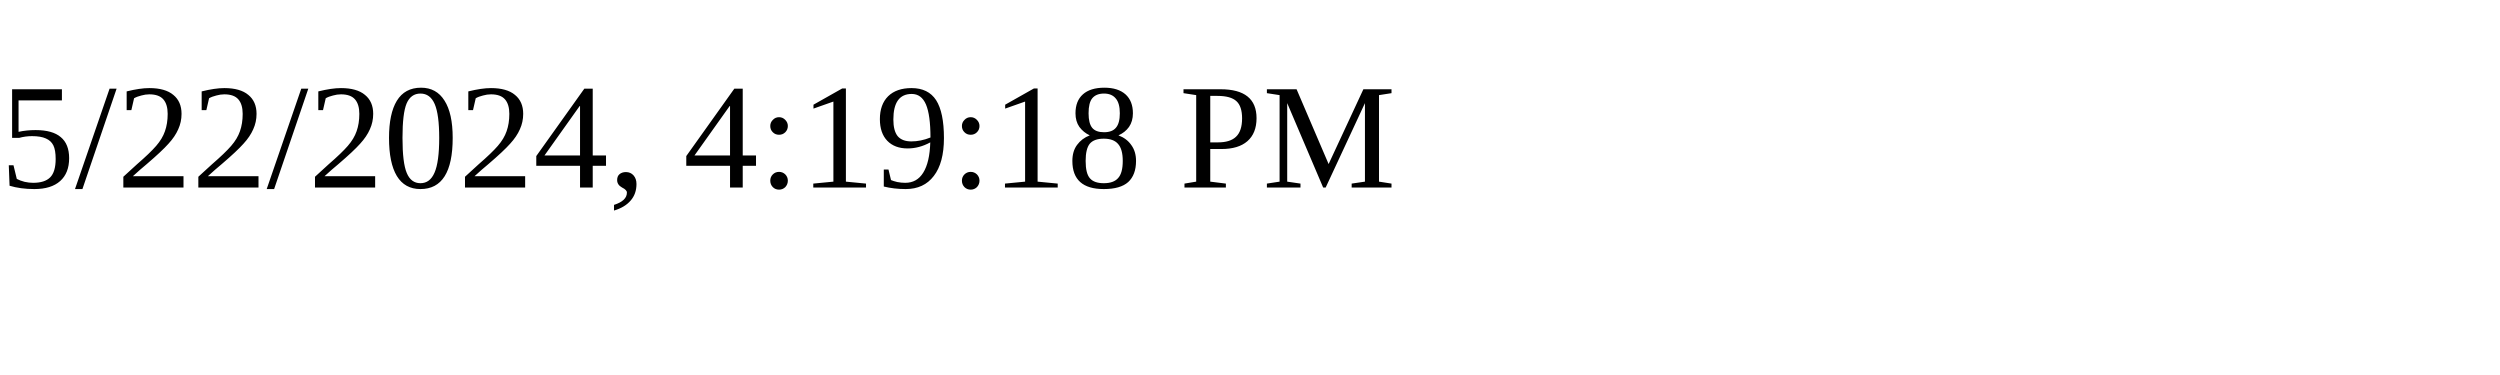
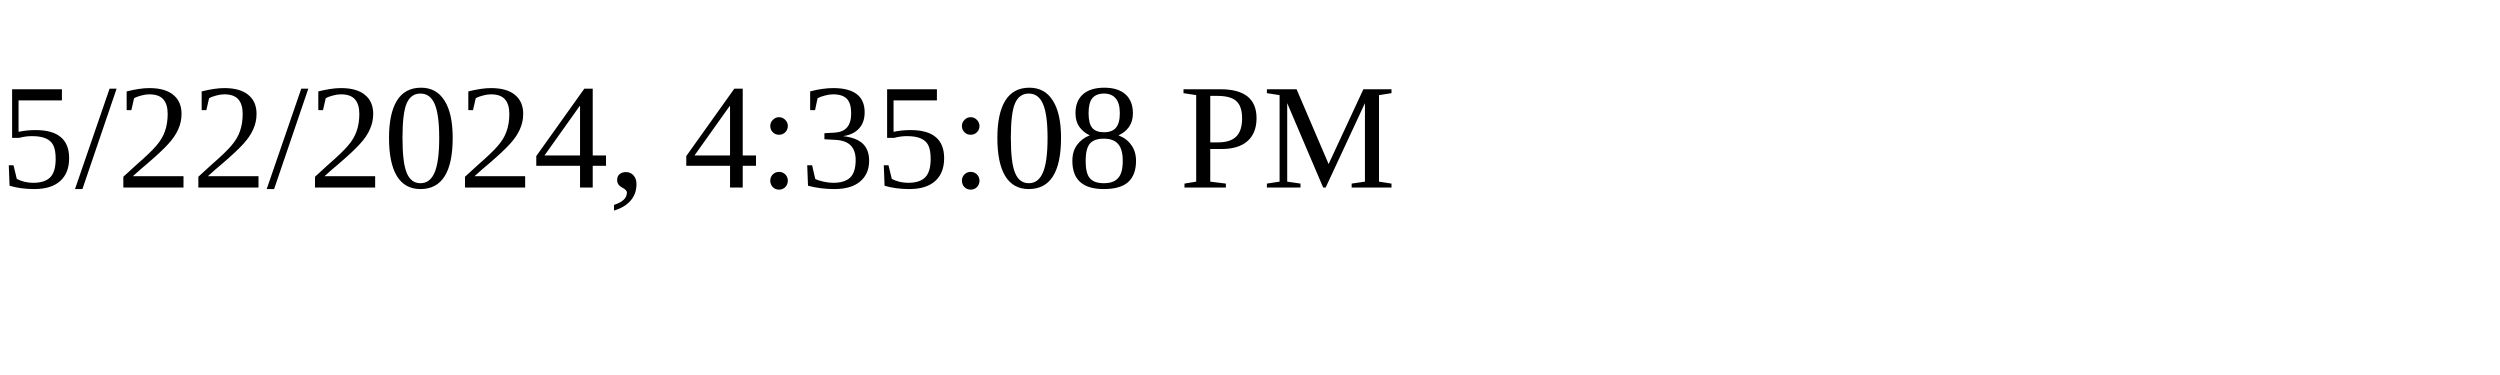
<svg xmlns="http://www.w3.org/2000/svg" height="30" width="200">
-   <text x="0" y="15">5/22/2024, 4:19:18 PM</text>
+   <text x="0" y="15">5/22/2024, 4:35:08 PM</text>
</svg>
